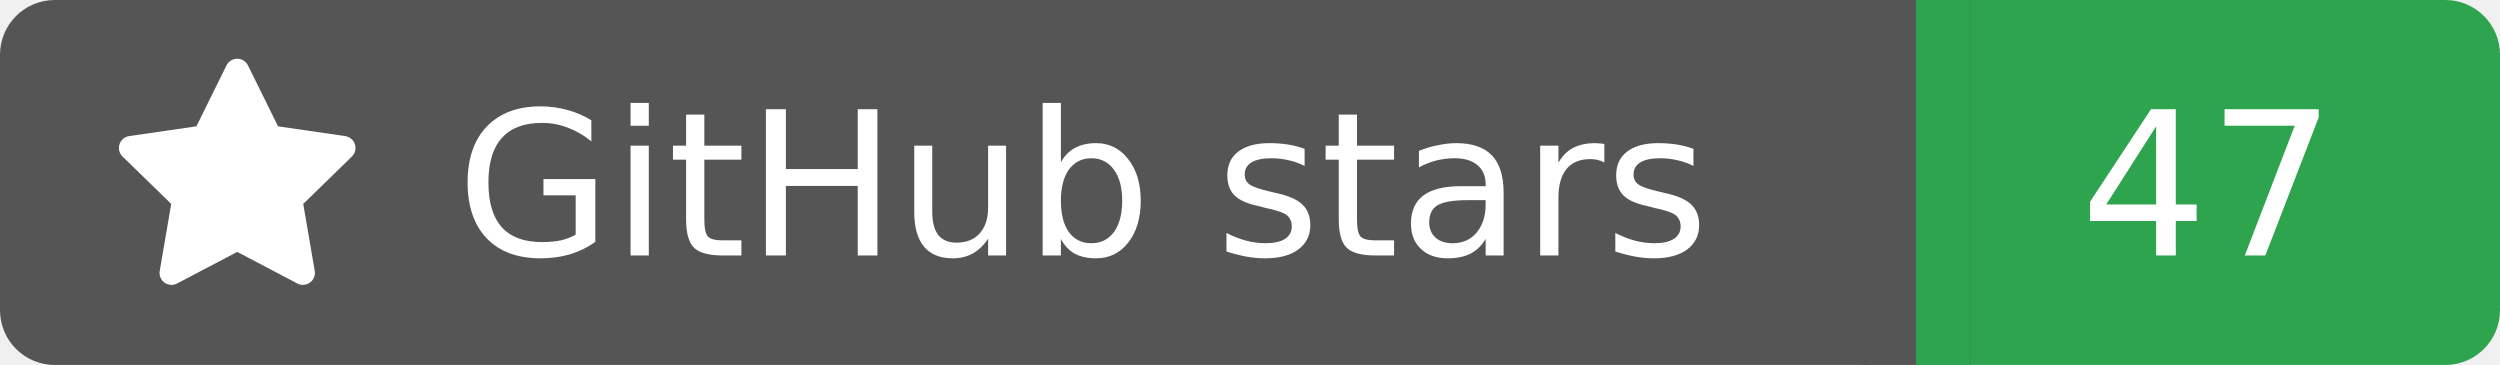
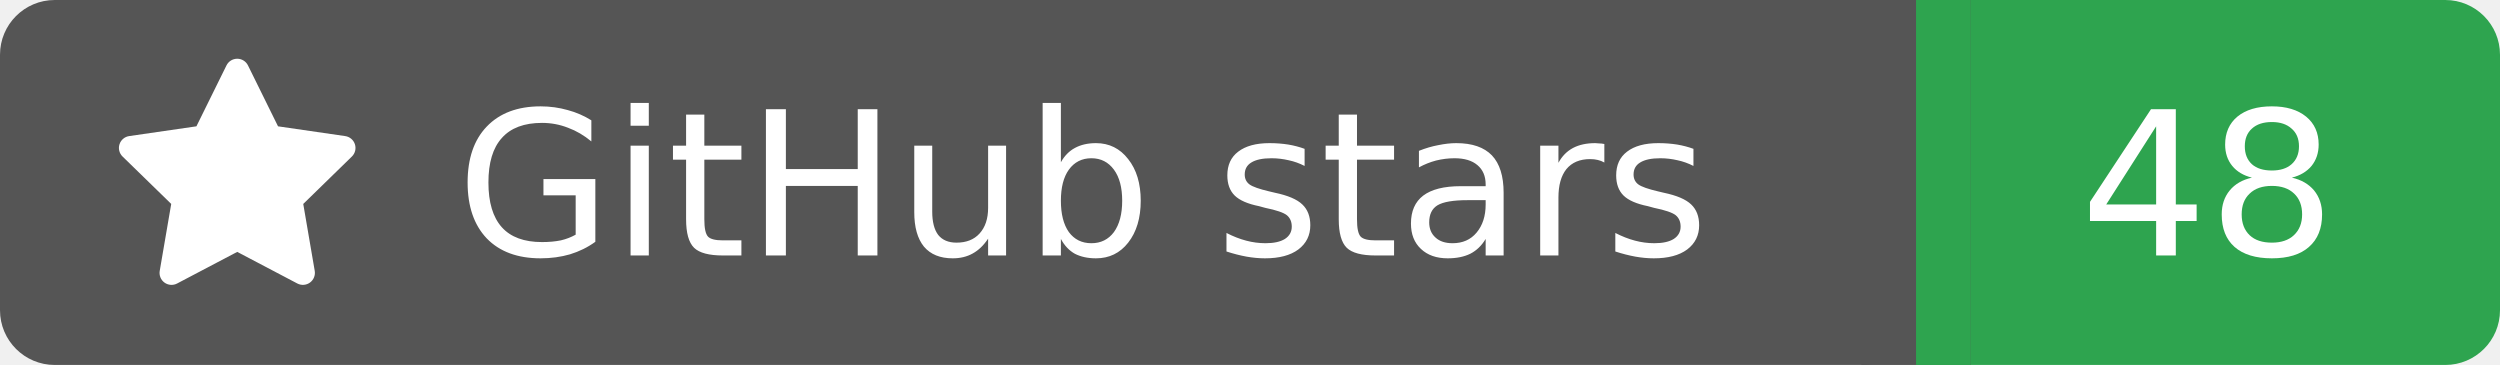
<svg xmlns="http://www.w3.org/2000/svg" width="137" height="20">
  <rect width="105" height="20" rx="3" fill="#555555" />
  <rect x="105" width="32" height="20" rx="3" fill="#2ea44f" />
  <rect x="102" width="6" height="20" fill="#555555" />
  <rect x="105" width="3" height="20" fill="#2ea44f" />
  <g transform="translate(6.0,3.0) scale(0.875)">
    <path d="M8 .25a.75.75 0 0 1 .673.418l1.882 3.815 4.21.612a.75.75 0 0 1 .416 1.279l-3.046 2.97.719 4.192a.751.751 0 0 1-1.088.791L8 12.347l-3.766 1.98a.75.75 0 0 1-1.088-.79l.72-4.194L.818 6.374a.75.75 0 0 1 .416-1.28l4.21-.611L7.327.668A.75.75 0 0 1 8 .25Z" fill="#fff" />
  </g>
  <text x="25" y="14.0" fill="#fff" font-family="Verdana,Geneva,DejaVu Sans,sans-serif" font-size="11" font-weight="normal" font-style="normal">GitHub stars</text>
-   <text x="121" y="14.0" fill="#fff" font-family="Verdana,Geneva,DejaVu Sans,sans-serif" font-size="11" font-weight="normal" font-style="normal" text-anchor="middle">47</text>
+   <text x="121" y="14.0" fill="#fff" font-family="Verdana,Geneva,DejaVu Sans,sans-serif" font-size="11" font-weight="normal" font-style="normal" text-anchor="middle">48</text>
</svg>
